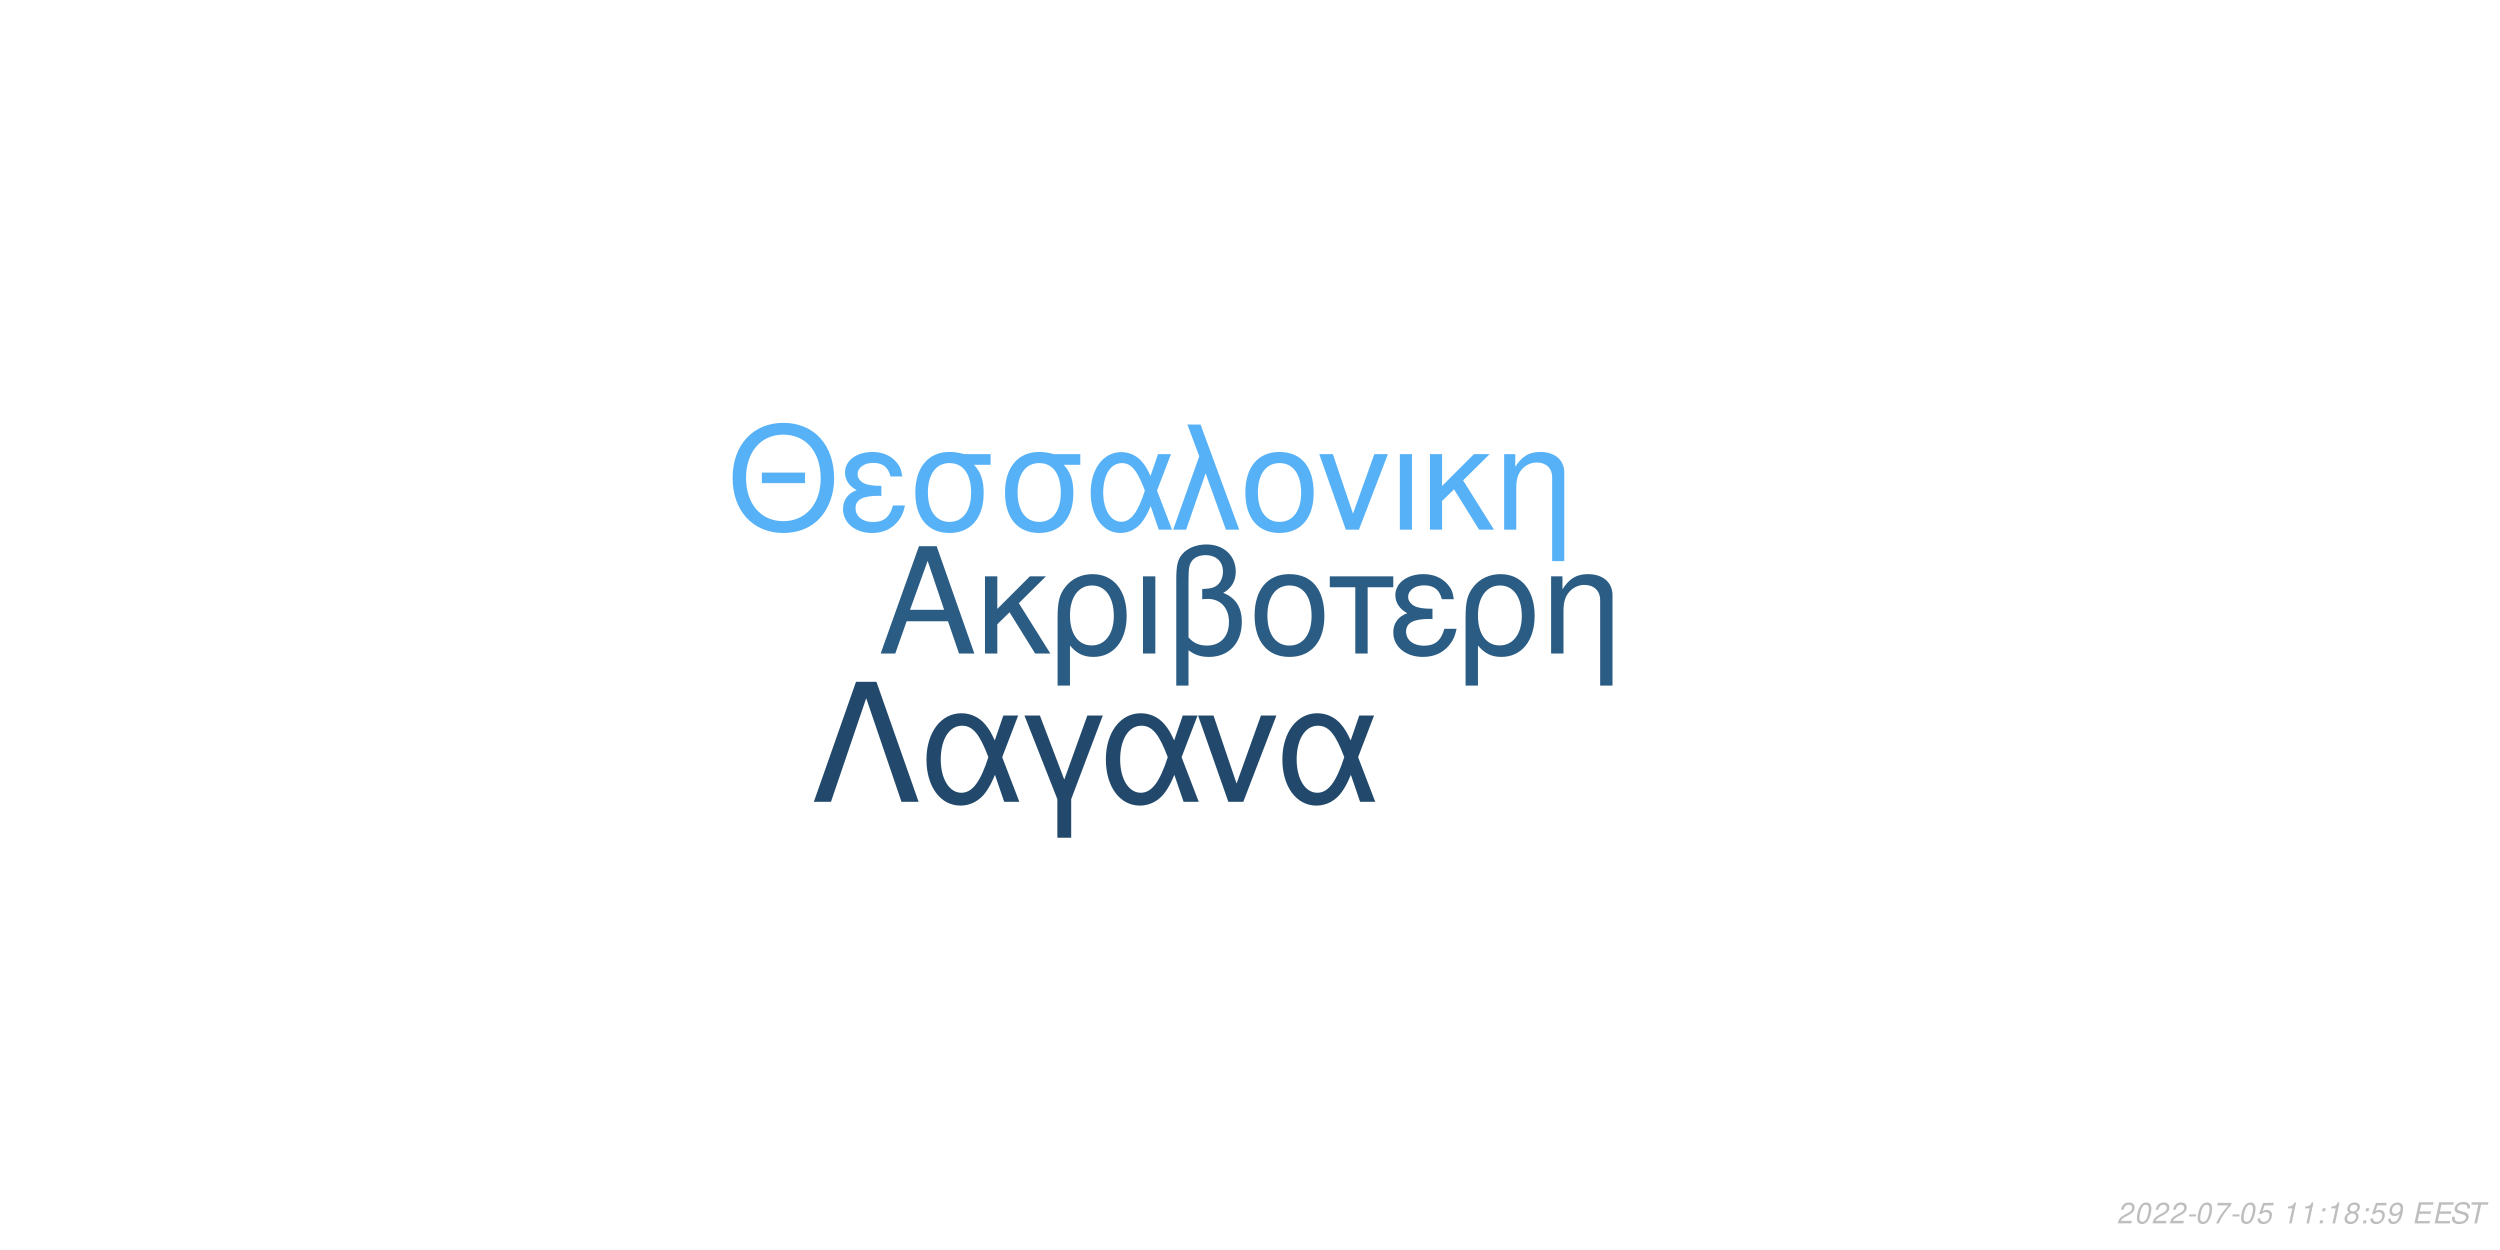
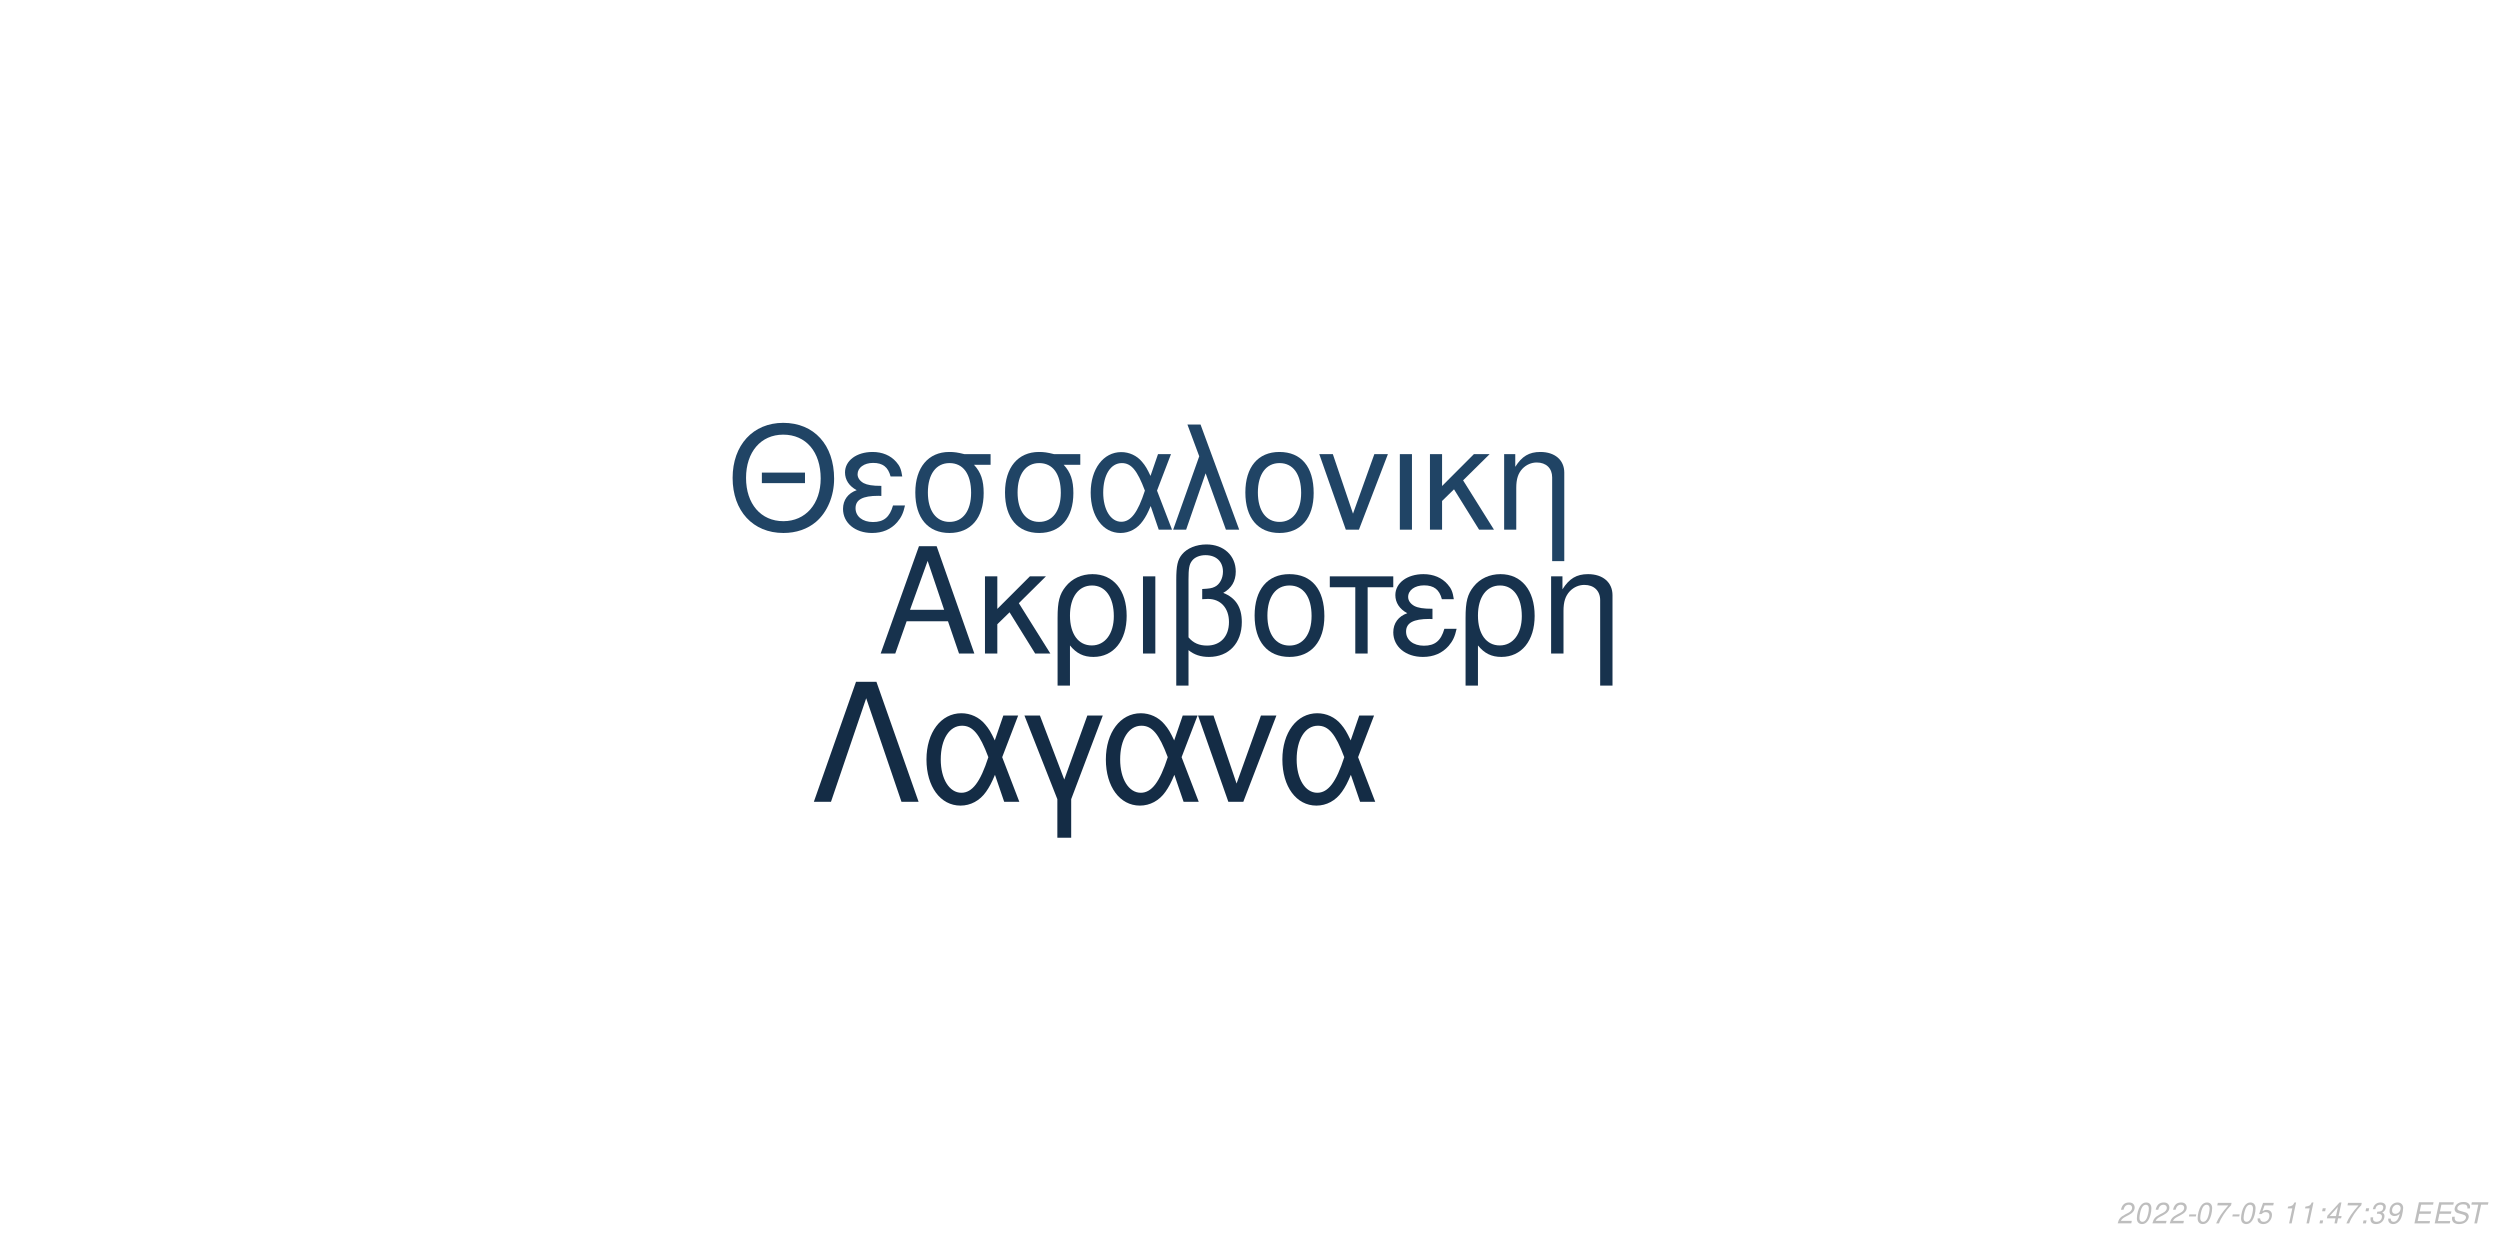
<svg xmlns="http://www.w3.org/2000/svg" xmlns:xlink="http://www.w3.org/1999/xlink" width="864pt" height="432pt" viewBox="0 0 864 432" version="1.1">
  <defs>
    <g>
      <symbol overflow="visible" id="glyph0-0">
        <path style="stroke:none;" d="" />
      </symbol>
      <symbol overflow="visible" id="glyph0-1">
        <path style="stroke:none;" d="M 24.125 -11.141 L 27.938 0 L 33.234 0 L 20.203 -37.094 L 14.094 -37.094 L 0.859 0 L 5.906 0 L 9.828 -11.141 Z M 22.797 -15.109 L 11 -15.109 L 17.094 -32.016 Z M 22.797 -15.109 " />
      </symbol>
      <symbol overflow="visible" id="glyph0-2">
        <path style="stroke:none;" d="M 7.172 -15.422 L 7.172 -26.672 L 2.906 -26.672 L 2.906 0 L 7.172 0 L 7.172 -10.125 L 11.406 -14.25 L 20.25 0 L 25.5 0 L 14.609 -17.406 L 23.969 -26.672 L 18.422 -26.672 Z M 7.172 -15.422 " />
      </symbol>
      <symbol overflow="visible" id="glyph0-3">
        <path style="stroke:none;" d="M 3 11.094 L 7.281 11.094 L 7.281 -2.797 C 9.516 -0.047 11.953 1.172 15.375 1.172 C 22.344 1.172 26.875 -4.422 26.875 -13.031 C 26.875 -21.891 22.297 -27.438 15.062 -27.438 C 11.297 -27.438 7.984 -25.906 5.797 -23.156 C 3.672 -20.516 3 -17.969 3 -12.359 Z M 14.906 -23.516 C 19.547 -23.516 22.438 -19.438 22.438 -12.922 C 22.438 -6.812 19.391 -2.797 14.812 -2.797 C 10.172 -2.797 7.281 -6.766 7.281 -13.125 C 7.281 -19.484 10.234 -23.516 14.906 -23.516 Z M 14.906 -23.516 " />
      </symbol>
      <symbol overflow="visible" id="glyph0-4">
        <path style="stroke:none;" d="M 3.516 0 L 7.781 0 L 7.781 -26.672 L 3.516 -26.672 Z M 3.516 0 " />
      </symbol>
      <symbol overflow="visible" id="glyph0-5">
        <path style="stroke:none;" d="M 4.016 11.094 L 8.25 11.094 L 8.25 -1.172 C 10.172 0.406 12.422 1.172 15.312 1.172 C 22.188 1.172 26.672 -3.609 26.672 -10.891 C 26.672 -15.984 24.578 -19.234 20.25 -20.969 C 23.109 -22.547 24.578 -25.031 24.578 -28.344 C 24.578 -33.844 20.406 -37.703 14.453 -37.703 C 10.938 -37.703 7.734 -36.391 6 -34.25 C 4.484 -32.422 4.016 -30.328 4.016 -25.391 Z M 8.25 -25.656 C 8.25 -29.359 8.5 -30.844 9.469 -32.062 C 10.375 -33.281 12.156 -34 14.094 -34 C 17.812 -34 20.156 -31.812 20.156 -28.297 C 20.156 -25.953 18.984 -23.812 17.297 -23.047 C 16.281 -22.547 15.469 -22.438 12.984 -22.297 L 12.984 -18.781 C 13.734 -18.828 14.344 -18.875 14.969 -18.875 C 19.344 -18.875 22.234 -15.719 22.234 -10.891 C 22.234 -5.906 19.281 -2.75 14.656 -2.75 C 11.953 -2.75 9.922 -3.609 8.25 -5.594 Z M 8.25 -25.656 " />
      </symbol>
      <symbol overflow="visible" id="glyph0-6">
        <path style="stroke:none;" d="M 14.094 -27.438 C 6.562 -27.438 2.094 -22.094 2.094 -13.125 C 2.094 -4.125 6.562 1.172 14.141 1.172 C 21.672 1.172 26.203 -4.172 26.203 -12.922 C 26.203 -22.188 21.828 -27.438 14.094 -27.438 Z M 14.141 -23.516 C 18.938 -23.516 21.781 -19.594 21.781 -12.984 C 21.781 -6.672 18.828 -2.75 14.141 -2.75 C 9.422 -2.75 6.516 -6.672 6.516 -13.125 C 6.516 -19.594 9.422 -23.516 14.141 -23.516 Z M 14.141 -23.516 " />
      </symbol>
      <symbol overflow="visible" id="glyph0-7">
        <path style="stroke:none;" d="M 7.891 0 L 12.156 0 L 12.156 -22.906 L 21.016 -22.906 L 21.016 -26.672 L -0.922 -26.672 L -0.922 -22.906 L 7.891 -22.906 Z M 7.891 0 " />
      </symbol>
      <symbol overflow="visible" id="glyph0-8">
        <path style="stroke:none;" d="M 14.562 -15.469 C 11.344 -15.469 9.562 -15.781 8.297 -16.438 C 6.922 -17.203 6.156 -18.328 6.156 -19.547 C 6.156 -21.891 8.453 -23.562 11.656 -23.562 C 15.062 -23.562 16.953 -22.094 17.812 -18.781 L 21.938 -18.781 C 21.578 -21.266 21.062 -22.5 19.797 -23.922 C 17.812 -26.203 14.906 -27.438 11.453 -27.438 C 5.797 -27.438 1.734 -24.375 1.734 -20.203 C 1.734 -17.609 3.156 -15.375 5.859 -13.938 C 2.797 -12.875 1.016 -10.484 1.016 -7.328 C 1.016 -2.391 5.297 1.172 11.25 1.172 C 14.969 1.172 17.906 -0.109 20.156 -2.641 C 21.578 -4.328 22.297 -5.797 22.906 -8.547 L 18.672 -8.547 C 17.5 -4.422 15.422 -2.703 11.609 -2.703 C 7.938 -2.703 5.438 -4.688 5.438 -7.578 C 5.438 -10.578 7.938 -11.953 13.484 -11.953 C 13.641 -11.953 14.094 -11.953 14.562 -11.906 Z M 14.562 -15.469 " />
      </symbol>
      <symbol overflow="visible" id="glyph0-9">
        <path style="stroke:none;" d="M 3.562 -26.672 L 3.562 0 L 7.844 0 L 7.844 -14.703 C 7.844 -17.906 8.5 -19.891 10.031 -21.531 C 11.406 -22.953 13.188 -23.719 15.062 -23.719 C 18.375 -23.719 20.516 -21.672 20.516 -18.469 L 20.516 11.094 L 24.781 11.094 L 24.781 -20.156 C 24.781 -24.578 21.469 -27.438 16.328 -27.438 C 12.359 -27.438 9.828 -25.906 7.484 -22.188 L 7.484 -26.672 Z M 3.562 -26.672 " />
      </symbol>
      <symbol overflow="visible" id="glyph1-0">
        <path style="stroke:none;" d="" />
      </symbol>
      <symbol overflow="visible" id="glyph1-1">
        <path style="stroke:none;" d="M 26.859 -19.734 L 11.953 -19.734 L 11.953 -16.094 L 26.859 -16.094 Z M 19.328 -36.922 C 8.922 -36.922 1.844 -29.25 1.844 -17.891 C 1.844 -6.484 8.875 1.141 19.391 1.141 C 23.812 1.141 27.703 -0.203 30.641 -2.688 C 34.578 -6.031 36.922 -11.656 36.922 -17.594 C 36.922 -29.297 30 -36.922 19.328 -36.922 Z M 19.328 -32.844 C 27.203 -32.844 32.281 -26.906 32.281 -17.688 C 32.281 -8.922 27.062 -2.938 19.391 -2.938 C 11.609 -2.938 6.484 -8.922 6.484 -17.891 C 6.484 -26.859 11.609 -32.844 19.328 -32.844 Z M 19.328 -32.844 " />
      </symbol>
      <symbol overflow="visible" id="glyph1-2">
        <path style="stroke:none;" d="M 14.25 -15.141 C 11.109 -15.141 9.375 -15.453 8.125 -16.094 C 6.781 -16.844 6.031 -17.938 6.031 -19.141 C 6.031 -21.422 8.266 -23.078 11.406 -23.078 C 14.75 -23.078 16.594 -21.625 17.438 -18.391 L 21.469 -18.391 C 21.125 -20.828 20.625 -22.031 19.391 -23.422 C 17.438 -25.656 14.594 -26.859 11.219 -26.859 C 5.688 -26.859 1.688 -23.875 1.688 -19.781 C 1.688 -17.234 3.094 -15.047 5.734 -13.656 C 2.734 -12.609 1 -10.266 1 -7.172 C 1 -2.344 5.188 1.141 11.016 1.141 C 14.656 1.141 17.547 -0.094 19.734 -2.594 C 21.125 -4.234 21.828 -5.688 22.422 -8.375 L 18.281 -8.375 C 17.141 -4.328 15.094 -2.641 11.359 -2.641 C 7.766 -2.641 5.328 -4.578 5.328 -7.422 C 5.328 -10.359 7.766 -11.703 13.203 -11.703 C 13.359 -11.703 13.797 -11.703 14.25 -11.656 Z M 14.25 -15.141 " />
      </symbol>
      <symbol overflow="visible" id="glyph1-3">
        <path style="stroke:none;" d="M 29 -26.109 L 19.938 -26.109 C 17.594 -26.703 16.438 -26.859 14.703 -26.859 C 7.469 -26.859 2.984 -21.469 2.984 -12.859 C 2.984 -4.031 7.375 1.141 14.797 1.141 C 22.172 1.141 26.609 -4.078 26.609 -12.656 C 26.609 -17.047 25.656 -19.828 23.266 -22.422 L 29 -22.422 Z M 14.797 -23.016 C 19.531 -23.016 22.266 -19.234 22.266 -12.75 C 22.266 -6.531 19.438 -2.688 14.797 -2.688 C 10.172 -2.688 7.328 -6.531 7.328 -12.859 C 7.328 -19.188 10.172 -23.016 14.797 -23.016 Z M 14.797 -23.016 " />
      </symbol>
      <symbol overflow="visible" id="glyph1-4">
        <path style="stroke:none;" d="M 29.344 -26.109 L 24.859 -26.109 L 22.266 -18.578 C 21.125 -21.031 20.484 -22.125 19.328 -23.469 C 17.547 -25.609 14.906 -26.812 12.156 -26.812 C 5.984 -26.812 1.594 -20.984 1.594 -12.812 C 1.594 -4.578 5.828 1.141 11.906 1.141 C 14.953 1.141 17.734 -0.344 19.625 -3.047 C 20.672 -4.531 21.281 -5.688 22.328 -8.172 L 25.109 0 L 29.703 0 L 24.516 -13.5 Z M 20.328 -13.5 C 17.891 -5.922 15.453 -2.734 12.156 -2.734 C 8.516 -2.734 5.922 -6.922 5.922 -12.812 C 5.922 -18.938 8.516 -23.016 12.359 -23.016 C 15.594 -23.016 17.688 -20.531 20.328 -13.5 Z M 20.328 -13.5 " />
      </symbol>
      <symbol overflow="visible" id="glyph1-5">
        <path style="stroke:none;" d="M 1.094 0 L 5.578 0 L 12.312 -19.484 L 19.328 0 L 23.922 0 L 10.562 -36.328 L 6.031 -36.328 L 10.109 -25.359 Z M 1.094 0 " />
      </symbol>
      <symbol overflow="visible" id="glyph1-6">
        <path style="stroke:none;" d="M 13.797 -26.859 C 6.422 -26.859 2.047 -21.625 2.047 -12.859 C 2.047 -4.031 6.422 1.141 13.859 1.141 C 21.234 1.141 25.656 -4.078 25.656 -12.656 C 25.656 -21.719 21.375 -26.859 13.797 -26.859 Z M 13.859 -23.016 C 18.531 -23.016 21.328 -19.188 21.328 -12.703 C 21.328 -6.531 18.438 -2.688 13.859 -2.688 C 9.219 -2.688 6.375 -6.531 6.375 -12.859 C 6.375 -19.188 9.219 -23.016 13.859 -23.016 Z M 13.859 -23.016 " />
      </symbol>
      <symbol overflow="visible" id="glyph1-7">
        <path style="stroke:none;" d="M 14.297 0 L 24.312 -26.109 L 19.625 -26.109 L 12.25 -5.531 L 5.281 -26.109 L 0.594 -26.109 L 9.766 0 Z M 14.297 0 " />
      </symbol>
      <symbol overflow="visible" id="glyph1-8">
        <path style="stroke:none;" d="M 3.438 0 L 7.625 0 L 7.625 -26.109 L 3.438 -26.109 Z M 3.438 0 " />
      </symbol>
      <symbol overflow="visible" id="glyph1-9">
        <path style="stroke:none;" d="M 7.031 -15.094 L 7.031 -26.109 L 2.844 -26.109 L 2.844 0 L 7.031 0 L 7.031 -9.922 L 11.156 -13.953 L 19.828 0 L 24.969 0 L 14.297 -17.047 L 23.469 -26.109 L 18.031 -26.109 Z M 7.031 -15.094 " />
      </symbol>
      <symbol overflow="visible" id="glyph1-10">
        <path style="stroke:none;" d="M 3.484 -26.109 L 3.484 0 L 7.672 0 L 7.672 -14.406 C 7.672 -17.547 8.328 -19.484 9.812 -21.078 C 11.156 -22.469 12.906 -23.219 14.75 -23.219 C 17.984 -23.219 20.078 -21.234 20.078 -18.094 L 20.078 10.859 L 24.266 10.859 L 24.266 -19.734 C 24.266 -24.062 21.031 -26.859 16 -26.859 C 12.109 -26.859 9.609 -25.359 7.328 -21.719 L 7.328 -26.109 Z M 3.484 -26.109 " />
      </symbol>
      <symbol overflow="visible" id="glyph2-0">
        <path style="stroke:none;" d="" />
      </symbol>
      <symbol overflow="visible" id="glyph2-1">
        <path style="stroke:none;" d="M 22.531 -41.484 L 15.484 -41.484 L 0.906 0 L 6.828 0 L 19 -35.797 L 31.188 0 L 37.109 0 Z M 22.531 -41.484 " />
      </symbol>
      <symbol overflow="visible" id="glyph2-2">
        <path style="stroke:none;" d="M 33.516 -29.812 L 28.391 -29.812 L 25.438 -21.219 C 24.125 -24.016 23.391 -25.266 22.078 -26.797 C 20.031 -29.25 17.016 -30.609 13.891 -30.609 C 6.828 -30.609 1.828 -23.953 1.828 -14.625 C 1.828 -5.234 6.656 1.312 13.594 1.312 C 17.078 1.312 20.266 -0.391 22.422 -3.469 C 23.609 -5.172 24.297 -6.484 25.5 -9.328 L 28.688 0 L 33.922 0 L 28 -15.422 Z M 23.219 -15.422 C 20.422 -6.766 17.641 -3.125 13.891 -3.125 C 9.734 -3.125 6.766 -7.906 6.766 -14.625 C 6.766 -21.625 9.734 -26.297 14.109 -26.297 C 17.812 -26.297 20.203 -23.453 23.219 -15.422 Z M 23.219 -15.422 " />
      </symbol>
      <symbol overflow="visible" id="glyph2-3">
        <path style="stroke:none;" d="M 12.062 12.406 L 16.844 12.406 L 16.844 -0.906 L 27.766 -29.812 L 22.422 -29.812 L 14.453 -7.688 L 6.031 -29.812 L 0.688 -29.812 L 12.062 -0.906 Z M 12.062 12.406 " />
      </symbol>
      <symbol overflow="visible" id="glyph2-4">
        <path style="stroke:none;" d="M 16.328 0 L 27.766 -29.812 L 22.422 -29.812 L 14 -6.312 L 6.031 -29.812 L 0.688 -29.812 L 11.156 0 Z M 16.328 0 " />
      </symbol>
      <symbol overflow="visible" id="glyph3-0">
        <path style="stroke:none;" d="" />
      </symbol>
      <symbol overflow="visible" id="glyph3-1">
        <path style="stroke:none;" d="M 5.234 -0.875 L 1.469 -0.875 C 1.641 -1.375 2.203 -1.891 3.109 -2.344 L 4.234 -2.938 C 5.562 -3.625 6.219 -4.469 6.219 -5.484 C 6.219 -5.938 6.062 -6.359 5.797 -6.656 C 5.469 -7.047 4.984 -7.234 4.312 -7.234 C 2.766 -7.234 1.891 -6.453 1.484 -4.734 L 2.375 -4.734 C 2.484 -5.188 2.609 -5.484 2.797 -5.75 C 3.094 -6.203 3.609 -6.453 4.188 -6.453 C 4.891 -6.453 5.344 -6.031 5.344 -5.375 C 5.344 -4.703 4.859 -4.094 4.016 -3.656 L 2.984 -3.125 C 1.234 -2.188 0.797 -1.656 0.344 -0.016 L 5.047 -0.016 Z M 5.234 -0.875 " />
      </symbol>
      <symbol overflow="visible" id="glyph3-2">
        <path style="stroke:none;" d="M 4.203 -7.234 C 3.375 -7.234 2.688 -6.812 2.125 -5.984 C 1.484 -5.047 0.984 -3.188 0.984 -1.734 C 0.984 -1.109 1.172 -0.562 1.484 -0.266 C 1.797 0.047 2.281 0.234 2.766 0.234 C 3.625 0.234 4.281 -0.156 4.859 -1.016 C 5.516 -1.953 6 -3.797 6 -5.266 C 6 -6.5 5.328 -7.234 4.203 -7.234 Z M 4.094 -6.453 C 4.734 -6.453 5.125 -5.984 5.125 -5.156 C 5.125 -4.203 4.781 -2.625 4.406 -1.812 C 3.984 -0.938 3.516 -0.547 2.875 -0.547 C 2.25 -0.547 1.875 -1.031 1.875 -1.828 C 1.875 -2.797 2.203 -4.344 2.594 -5.203 C 2.984 -6.047 3.453 -6.453 4.094 -6.453 Z M 4.094 -6.453 " />
      </symbol>
      <symbol overflow="visible" id="glyph3-3">
        <path style="stroke:none;" d="M 3.516 -3.125 L 1.125 -3.125 L 0.969 -2.406 L 3.359 -2.406 Z M 3.516 -3.125 " />
      </symbol>
      <symbol overflow="visible" id="glyph3-4">
        <path style="stroke:none;" d="M 6.703 -7.094 L 1.953 -7.094 L 1.766 -6.219 L 5.594 -6.219 C 3.344 -3.688 2.266 -2.109 1.375 0 L 2.344 0 C 3.031 -1.906 4.828 -4.594 6.547 -6.281 Z M 6.703 -7.094 " />
      </symbol>
      <symbol overflow="visible" id="glyph3-5">
        <path style="stroke:none;" d="M 6.297 -7.094 L 2.594 -7.094 L 1.234 -3.234 L 2.047 -3.234 C 2.656 -3.766 2.938 -3.906 3.531 -3.906 C 4.328 -3.906 4.797 -3.453 4.797 -2.688 C 4.797 -1.438 3.969 -0.547 2.828 -0.547 C 2.031 -0.547 1.609 -0.938 1.578 -1.734 L 0.703 -1.734 L 0.703 -1.516 C 0.703 -0.938 0.844 -0.547 1.188 -0.266 C 1.562 0.062 2.078 0.234 2.703 0.234 C 3.656 0.234 4.391 -0.156 4.984 -0.922 C 5.422 -1.5 5.672 -2.234 5.672 -2.953 C 5.672 -4 4.938 -4.672 3.812 -4.672 C 3.328 -4.672 2.906 -4.547 2.406 -4.234 L 3.109 -6.219 L 6.109 -6.219 Z M 6.297 -7.094 " />
      </symbol>
      <symbol overflow="visible" id="glyph3-6">
        <path style="stroke:none;" d="" />
      </symbol>
      <symbol overflow="visible" id="glyph3-7">
        <path style="stroke:none;" d="M 3.703 -5.188 L 2.594 0 L 3.469 0 L 5.016 -7.234 L 4.438 -7.234 C 3.906 -6.156 3.688 -6.016 2.234 -5.812 L 2.109 -5.188 Z M 3.703 -5.188 " />
      </symbol>
      <symbol overflow="visible" id="glyph3-8">
        <path style="stroke:none;" d="M 2.359 -1.031 L 1.312 -1.031 L 1.094 0 L 2.141 0 Z M 3.266 -5.234 L 2.219 -5.234 L 2 -4.203 L 3.047 -4.203 Z M 3.266 -5.234 " />
      </symbol>
      <symbol overflow="visible" id="glyph3-9">
-         <path style="stroke:none;" d="M 4.766 -3.797 C 5.078 -3.969 5.234 -4.078 5.438 -4.234 C 5.812 -4.594 6.062 -5.172 6.062 -5.734 C 6.062 -6.625 5.344 -7.234 4.266 -7.234 C 2.812 -7.234 1.703 -6.219 1.703 -4.875 C 1.703 -4.406 1.875 -4.125 2.359 -3.812 C 1.297 -3.312 0.75 -2.516 0.75 -1.469 C 0.75 -0.438 1.547 0.234 2.812 0.234 C 3.656 0.234 4.359 -0.094 4.938 -0.734 C 5.359 -1.234 5.609 -1.859 5.609 -2.438 C 5.609 -3.047 5.312 -3.516 4.766 -3.797 Z M 4.109 -6.453 C 4.797 -6.453 5.188 -6.125 5.188 -5.578 C 5.188 -5.266 5.062 -4.922 4.859 -4.672 C 4.562 -4.312 4.188 -4.156 3.656 -4.156 C 2.984 -4.156 2.594 -4.453 2.594 -4.984 C 2.594 -5.859 3.203 -6.453 4.109 -6.453 Z M 3.453 -3.406 C 4.234 -3.406 4.734 -2.984 4.734 -2.312 C 4.734 -1.312 3.922 -0.547 2.875 -0.547 C 2.125 -0.547 1.625 -0.969 1.625 -1.625 C 1.625 -2.609 2.438 -3.406 3.453 -3.406 Z M 3.453 -3.406 " />
+         <path style="stroke:none;" d="M 3.625 -1.75 L 3.266 0 L 4.141 0 L 4.516 -1.75 L 5.562 -1.75 L 5.734 -2.531 L 4.688 -2.531 L 5.688 -7.234 L 5.016 -7.234 L 0.844 -2.672 L 0.641 -1.75 Z M 3.797 -2.531 L 1.594 -2.531 L 4.469 -5.703 Z M 3.797 -2.531 " />
      </symbol>
      <symbol overflow="visible" id="glyph3-10">
+         <path style="stroke:none;" d="M 2.922 -3.312 C 3.125 -3.344 3.234 -3.344 3.375 -3.344 C 4.203 -3.344 4.688 -3 4.688 -2.406 C 4.688 -1.312 3.906 -0.547 2.781 -0.547 C 2.047 -0.547 1.594 -0.938 1.594 -1.562 C 1.594 -1.719 1.609 -1.844 1.656 -2.094 L 0.766 -2.094 C 0.734 -1.797 0.719 -1.641 0.719 -1.469 C 0.719 -0.375 1.406 0.234 2.641 0.234 C 3.547 0.234 4.297 -0.078 4.812 -0.656 C 5.266 -1.156 5.562 -1.875 5.562 -2.547 C 5.562 -3.125 5.344 -3.453 4.797 -3.734 C 5.641 -4.234 6.016 -4.844 6.016 -5.734 C 6.016 -6.656 5.312 -7.234 4.203 -7.234 C 3.375 -7.234 2.672 -6.938 2.188 -6.375 C 1.891 -6.031 1.703 -5.641 1.516 -4.906 L 2.391 -4.906 C 2.5 -5.359 2.594 -5.594 2.734 -5.812 C 3.047 -6.234 3.516 -6.453 4.078 -6.453 C 4.734 -6.453 5.141 -6.125 5.141 -5.578 C 5.141 -5.188 5.016 -4.797 4.797 -4.547 C 4.516 -4.234 4 -4.062 3.266 -4.062 L 3.078 -4.062 Z M 2.922 -3.312 " />
+       </symbol>
+       <symbol overflow="visible" id="glyph3-11">
        <path style="stroke:none;" d="M 0.844 -1.656 C 0.844 -1.547 0.844 -1.438 0.844 -1.375 C 0.844 -0.406 1.531 0.234 2.578 0.234 C 3.203 0.234 3.766 0.016 4.297 -0.438 C 4.938 -1 5.312 -1.656 5.594 -2.719 C 5.844 -3.672 6.016 -4.766 6.016 -5.375 C 6.016 -5.844 5.844 -6.328 5.547 -6.656 C 5.203 -7.031 4.703 -7.234 4.062 -7.234 C 2.516 -7.234 1.297 -5.938 1.297 -4.266 C 1.297 -3.203 1.984 -2.547 3.047 -2.547 C 3.484 -2.547 3.953 -2.672 4.281 -2.891 C 4.406 -2.984 4.547 -3.078 4.828 -3.344 C 4.438 -1.484 3.703 -0.547 2.703 -0.547 C 2.109 -0.547 1.719 -0.938 1.719 -1.547 L 1.719 -1.656 Z M 3.953 -6.453 C 4.625 -6.453 5.141 -5.953 5.141 -5.281 C 5.141 -4.188 4.312 -3.312 3.297 -3.312 C 2.594 -3.312 2.172 -3.734 2.172 -4.453 C 2.172 -5.562 2.984 -6.453 3.953 -6.453 Z M 3.953 -6.453 " />
      </symbol>
-       <symbol overflow="visible" id="glyph3-11">
+       <symbol overflow="visible" id="glyph3-12">
        <path style="stroke:none;" d="M 2.547 -3.312 L 6.5 -3.312 L 6.688 -4.141 L 2.719 -4.141 L 3.219 -6.469 L 7.344 -6.469 L 7.516 -7.297 L 2.453 -7.297 L 0.906 0 L 6.125 0 L 6.297 -0.812 L 2.016 -0.812 Z M 2.547 -3.312 " />
      </symbol>
-       <symbol overflow="visible" id="glyph3-12">
+       <symbol overflow="visible" id="glyph3-13">
        <path style="stroke:none;" d="M 7.062 -5.156 C 7.125 -5.438 7.141 -5.562 7.141 -5.703 C 7.141 -6.156 6.938 -6.594 6.594 -6.891 C 6.188 -7.25 5.656 -7.406 4.875 -7.406 C 3.844 -7.406 3.047 -7.125 2.5 -6.562 C 2.094 -6.141 1.781 -5.438 1.781 -4.922 C 1.781 -4.297 2.219 -3.766 2.891 -3.562 L 4.594 -3.094 C 5.406 -2.859 5.734 -2.578 5.734 -2.094 C 5.734 -1.781 5.547 -1.406 5.266 -1.141 C 4.844 -0.766 4.266 -0.578 3.453 -0.578 C 2.328 -0.578 1.812 -0.984 1.812 -1.906 C 1.812 -2.047 1.812 -2.125 1.844 -2.312 L 0.984 -2.312 C 0.906 -2.062 0.891 -1.906 0.891 -1.688 C 0.891 -0.484 1.797 0.234 3.297 0.234 C 4.359 0.234 5.234 -0.062 5.812 -0.609 C 6.344 -1.078 6.688 -1.797 6.688 -2.375 C 6.688 -2.641 6.609 -2.906 6.453 -3.156 C 6.234 -3.5 5.938 -3.703 5.469 -3.828 L 3.75 -4.312 C 2.984 -4.547 2.734 -4.734 2.734 -5.188 C 2.734 -5.547 2.875 -5.844 3.188 -6.109 C 3.547 -6.438 4.031 -6.594 4.703 -6.594 C 5.266 -6.594 5.688 -6.484 5.906 -6.297 C 6.094 -6.125 6.219 -5.797 6.219 -5.516 C 6.219 -5.422 6.203 -5.344 6.188 -5.156 Z M 7.062 -5.156 " />
      </symbol>
-       <symbol overflow="visible" id="glyph3-13">
+       <symbol overflow="visible" id="glyph3-14">
        <path style="stroke:none;" d="M 4.938 -6.469 L 7.312 -6.469 L 7.484 -7.297 L 1.75 -7.297 L 1.578 -6.469 L 3.984 -6.469 L 2.609 0 L 3.547 0 Z M 4.938 -6.469 " />
      </symbol>
    </g>
  </defs>
  <g id="surface1">
    <rect x="0" y="0" width="864" height="432" style="fill:rgb(100%,100%,100%);fill-opacity:1;stroke:none;" />
-     <g style="fill:rgb(16.863%,36.078%,51.765%);fill-opacity:1;">
+     <g style="fill:rgb(9.02%,19.608%,30.196%);fill-opacity:1;">
      <use xlink:href="#glyph0-1" x="303.5" y="225.861" />
      <use xlink:href="#glyph0-2" x="337.5" y="225.861" />
      <use xlink:href="#glyph0-3" x="362.5" y="225.861" />
      <use xlink:href="#glyph0-4" x="391.5" y="225.861" />
      <use xlink:href="#glyph0-5" x="402.5" y="225.861" />
      <use xlink:href="#glyph0-6" x="431.5" y="225.861" />
      <use xlink:href="#glyph0-7" x="460.5" y="225.861" />
      <use xlink:href="#glyph0-8" x="480.5" y="225.861" />
      <use xlink:href="#glyph0-3" x="503.5" y="225.861" />
      <use xlink:href="#glyph0-9" x="532.5" y="225.861" />
    </g>
-     <g style="fill:rgb(33.725%,69.412%,96.863%);fill-opacity:1;">
+     <g style="fill:rgb(12.549%,26.667%,39.608%);fill-opacity:1;">
      <use xlink:href="#glyph1-1" x="251.348" y="183.058" />
      <use xlink:href="#glyph1-2" x="290.348" y="183.058" />
      <use xlink:href="#glyph1-3" x="313.348" y="183.058" />
      <use xlink:href="#glyph1-3" x="344.348" y="183.058" />
      <use xlink:href="#glyph1-4" x="375.348" y="183.058" />
      <use xlink:href="#glyph1-5" x="404.348" y="183.058" />
      <use xlink:href="#glyph1-6" x="428.348" y="183.058" />
      <use xlink:href="#glyph1-7" x="455.348" y="183.058" />
      <use xlink:href="#glyph1-8" x="480.348" y="183.058" />
      <use xlink:href="#glyph1-9" x="491.348" y="183.058" />
      <use xlink:href="#glyph1-10" x="516.348" y="183.058" />
    </g>
-     <g style="fill:rgb(13.333%,28.627%,41.961%);fill-opacity:1;">
+     <g style="fill:rgb(7.843%,17.255%,27.059%);fill-opacity:1;">
      <use xlink:href="#glyph2-1" x="280.359" y="277.105" />
      <use xlink:href="#glyph2-2" x="318.359" y="277.105" />
      <use xlink:href="#glyph2-3" x="353.359" y="277.105" />
      <use xlink:href="#glyph2-2" x="380.359" y="277.105" />
      <use xlink:href="#glyph2-4" x="413.359" y="277.105" />
      <use xlink:href="#glyph2-2" x="441.359" y="277.105" />
    </g>
    <g style="fill:rgb(74.51%,74.51%,74.51%);fill-opacity:1;">
      <use xlink:href="#glyph3-1" x="731.52" y="422.81" />
      <use xlink:href="#glyph3-2" x="737.52" y="422.81" />
      <use xlink:href="#glyph3-1" x="743.52" y="422.81" />
      <use xlink:href="#glyph3-1" x="749.52" y="422.81" />
      <use xlink:href="#glyph3-3" x="755.52" y="422.81" />
      <use xlink:href="#glyph3-2" x="758.52" y="422.81" />
      <use xlink:href="#glyph3-4" x="764.52" y="422.81" />
      <use xlink:href="#glyph3-3" x="770.52" y="422.81" />
      <use xlink:href="#glyph3-2" x="773.52" y="422.81" />
      <use xlink:href="#glyph3-5" x="779.52" y="422.81" />
      <use xlink:href="#glyph3-6" x="785.52" y="422.81" />
      <use xlink:href="#glyph3-7" x="788.52" y="422.81" />
      <use xlink:href="#glyph3-7" x="794.52" y="422.81" />
      <use xlink:href="#glyph3-8" x="800.52" y="422.81" />
-       <use xlink:href="#glyph3-7" x="803.52" y="422.81" />
-       <use xlink:href="#glyph3-9" x="809.52" y="422.81" />
+       <use xlink:href="#glyph3-9" x="803.52" y="422.81" />
+       <use xlink:href="#glyph3-4" x="809.52" y="422.81" />
      <use xlink:href="#glyph3-8" x="815.52" y="422.81" />
-       <use xlink:href="#glyph3-5" x="818.52" y="422.81" />
-       <use xlink:href="#glyph3-10" x="824.52" y="422.81" />
+       <use xlink:href="#glyph3-10" x="818.52" y="422.81" />
+       <use xlink:href="#glyph3-11" x="824.52" y="422.81" />
      <use xlink:href="#glyph3-6" x="830.52" y="422.81" />
-       <use xlink:href="#glyph3-11" x="833.52" y="422.81" />
-       <use xlink:href="#glyph3-11" x="840.52" y="422.81" />
-       <use xlink:href="#glyph3-12" x="846.52" y="422.81" />
-       <use xlink:href="#glyph3-13" x="852.52" y="422.81" />
+       <use xlink:href="#glyph3-12" x="833.52" y="422.81" />
+       <use xlink:href="#glyph3-12" x="840.52" y="422.81" />
+       <use xlink:href="#glyph3-13" x="846.52" y="422.81" />
+       <use xlink:href="#glyph3-14" x="852.52" y="422.81" />
    </g>
  </g>
</svg>
